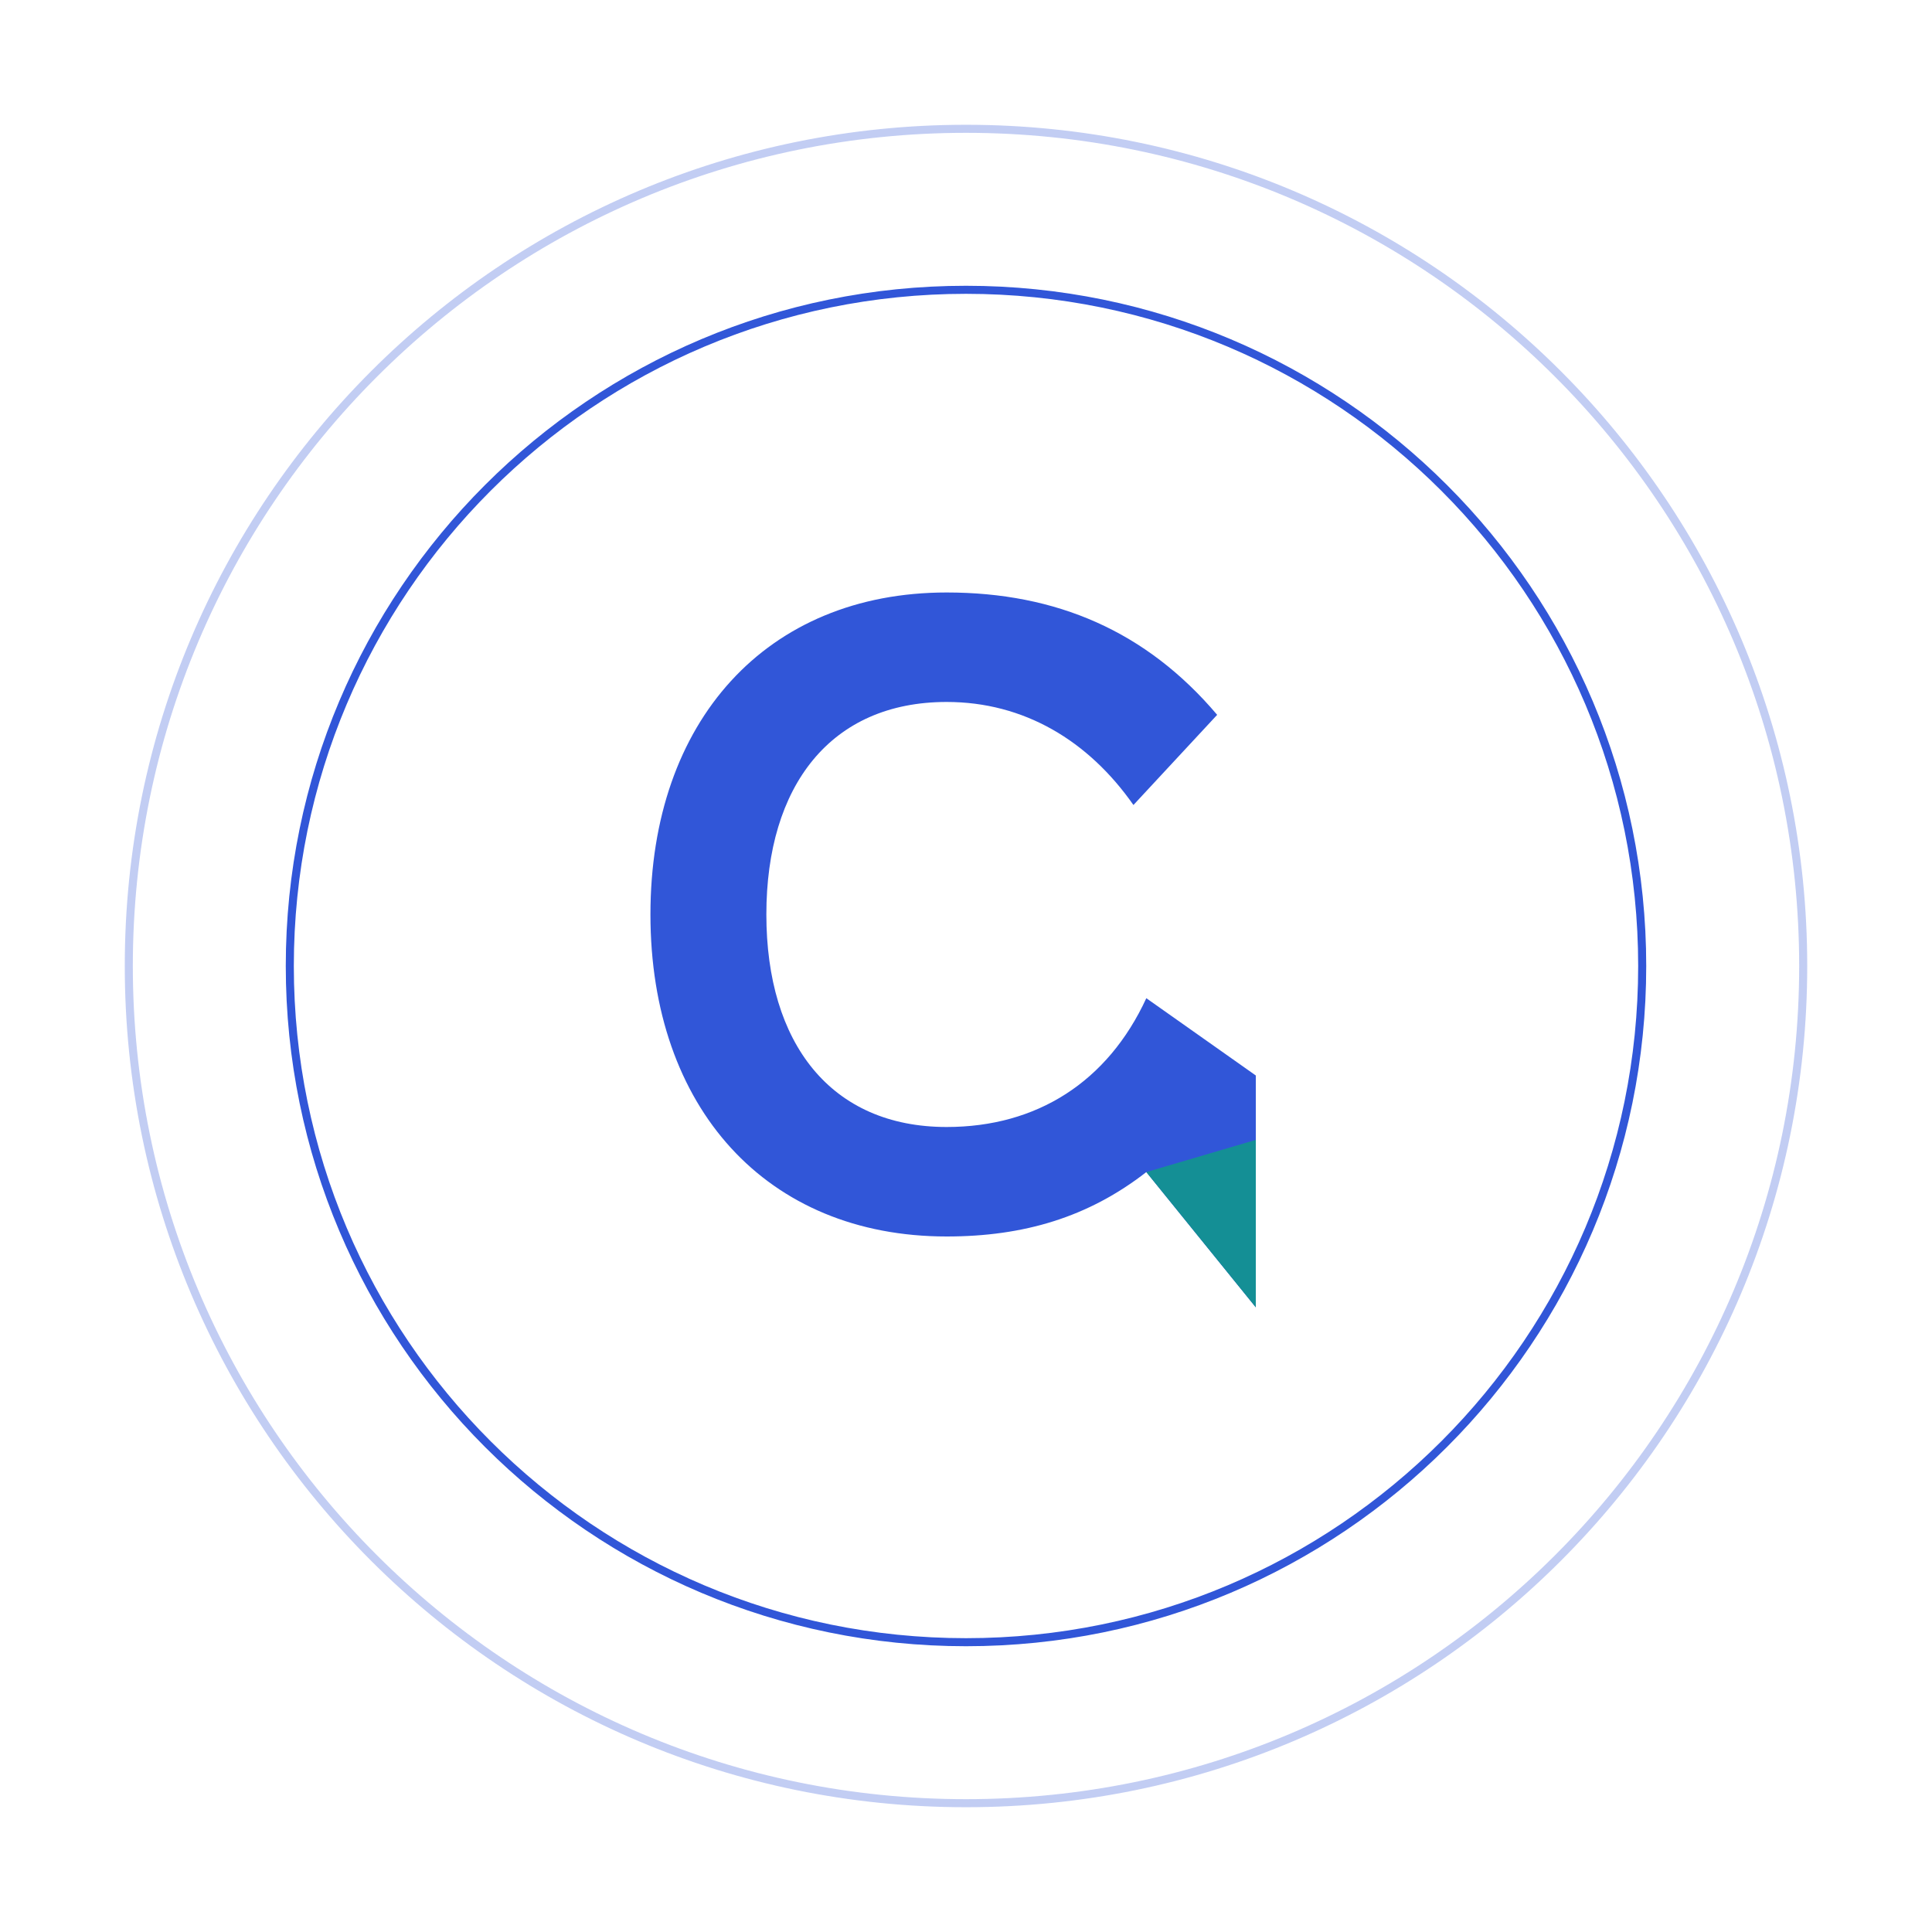
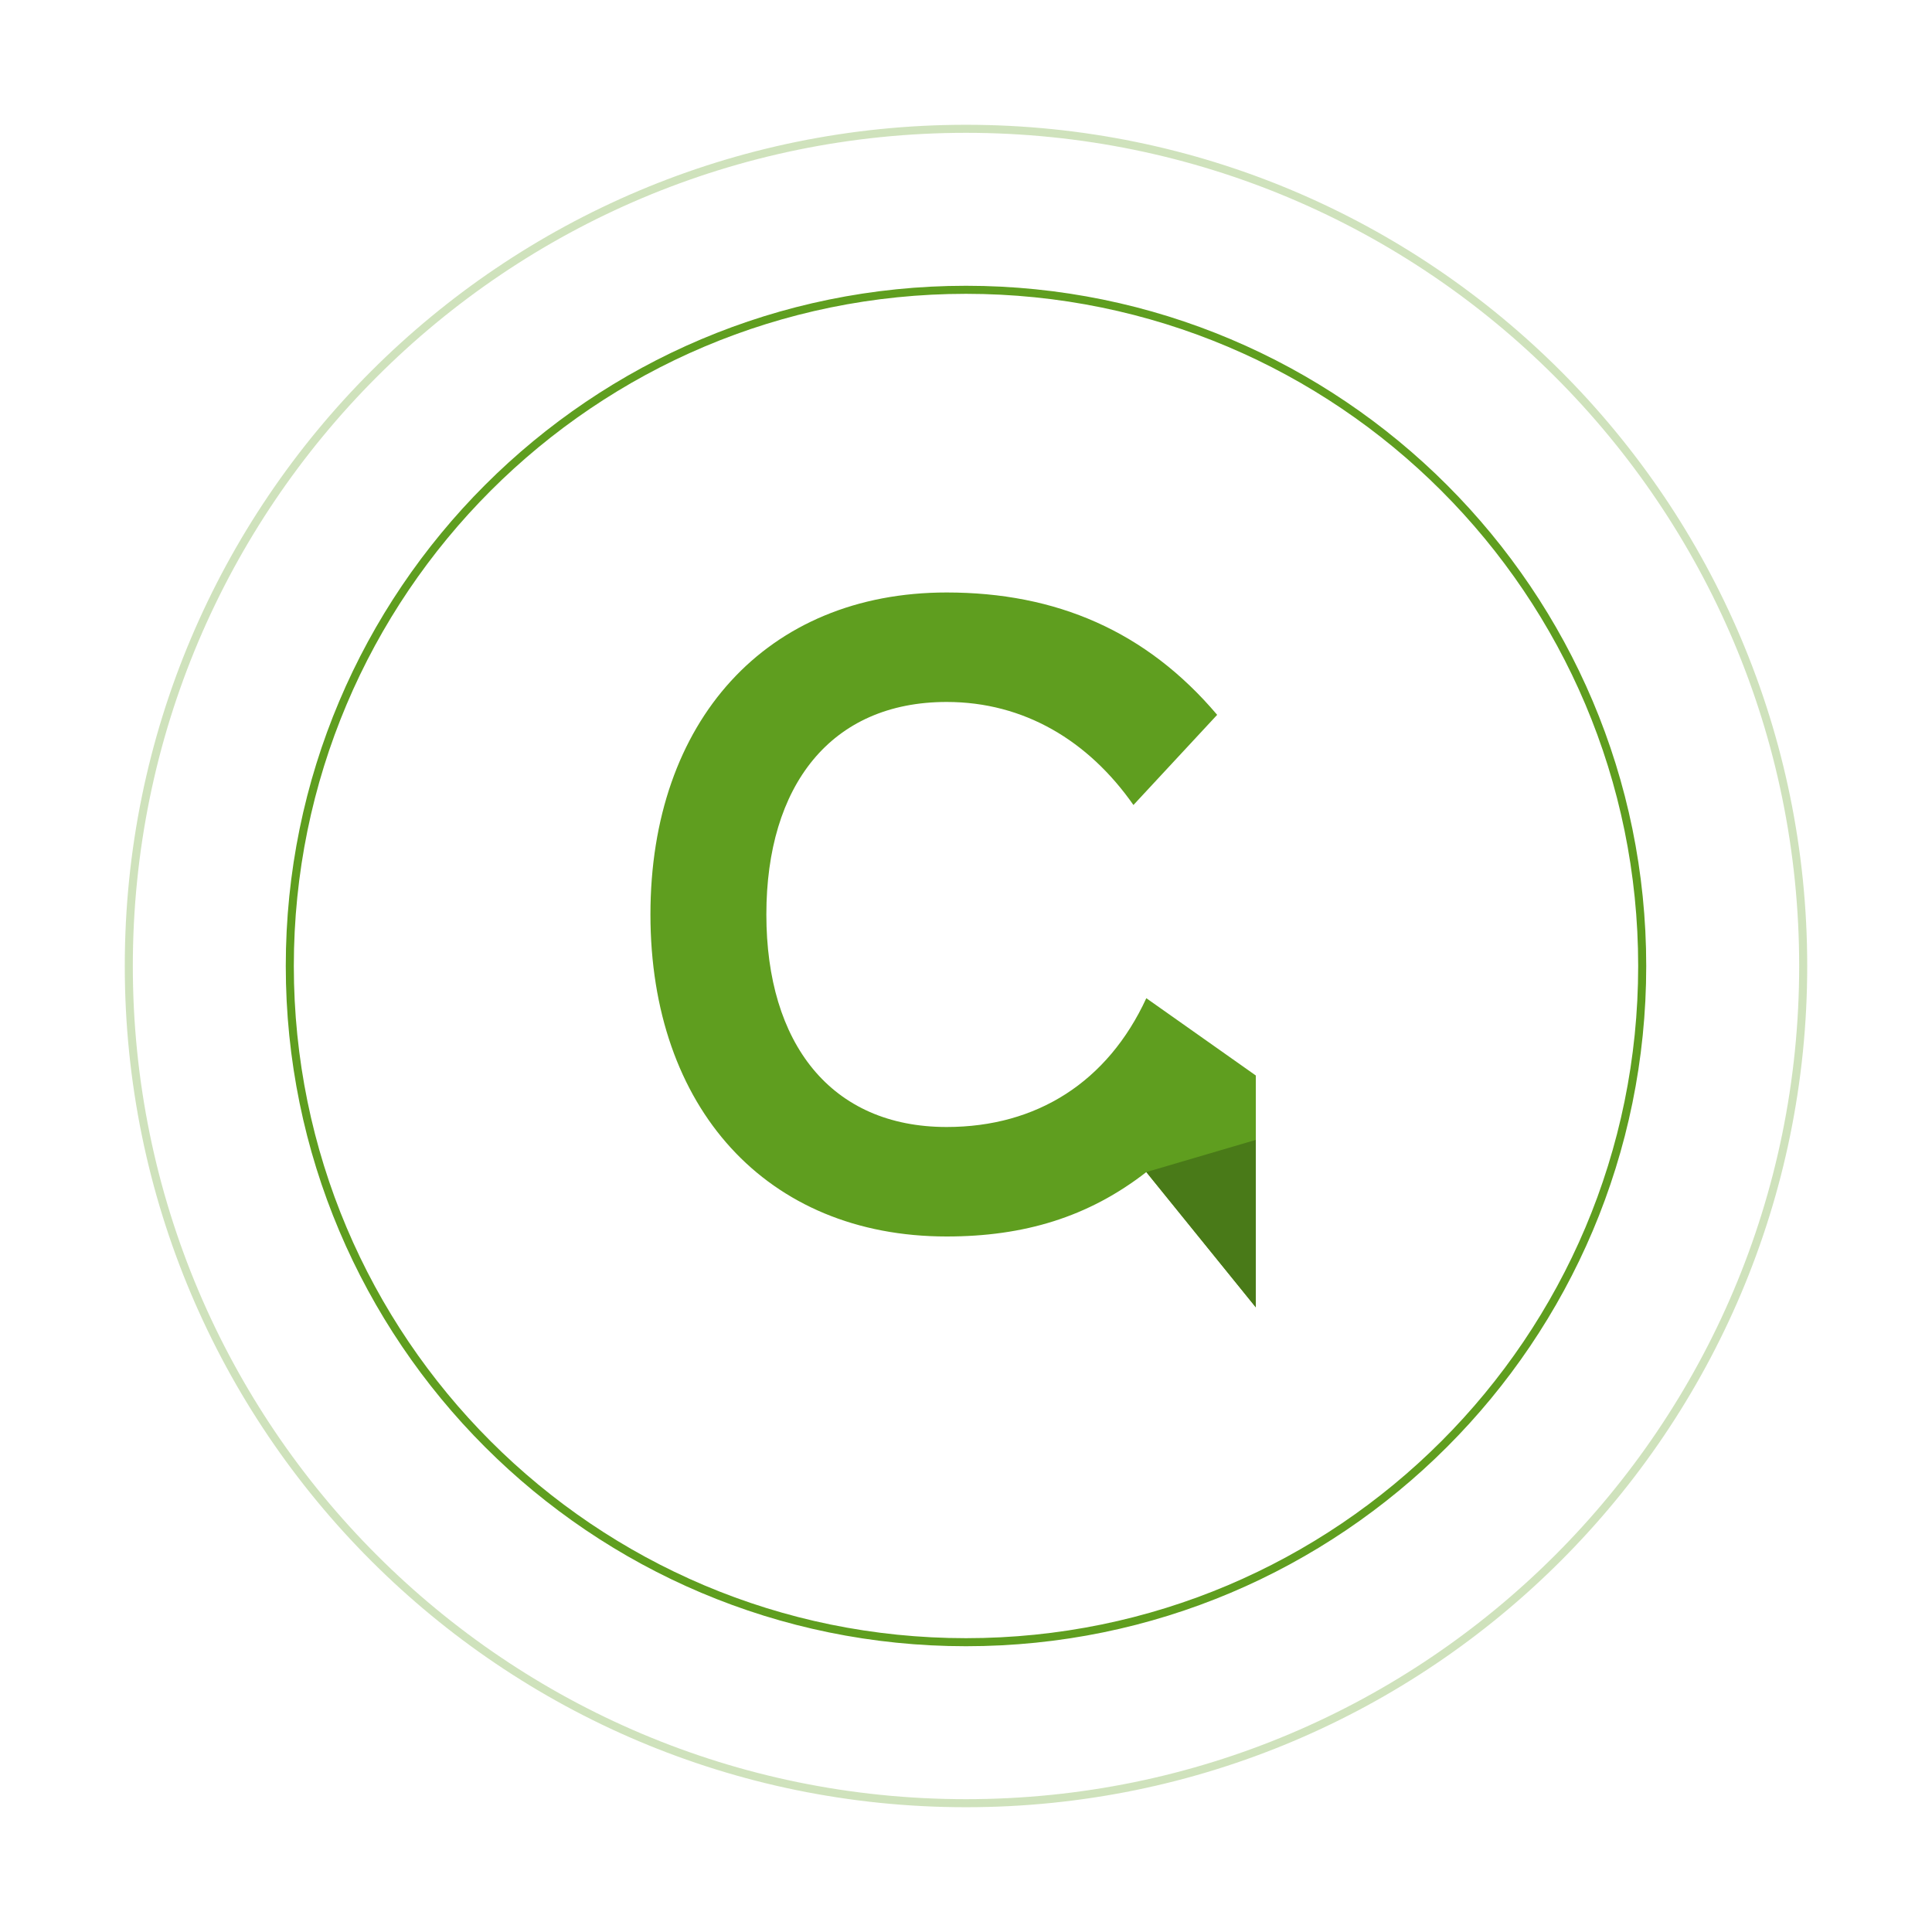
<svg xmlns="http://www.w3.org/2000/svg" width="300" height="300" viewBox="0 0 300 300" role="img" aria-label="SpeakCall — סמל נושם">
  <style>
@keyframes sc-breathe {0%,100%{transform:translateY(0) scale(1)}50%{transform:translateY(-3px) scale(1.025)}}
@keyframes sc-halo {0%,100%{opacity:.35;transform:scale(.98)}50%{opacity:.7;transform:scale(1.025)}}
.sc-breathe{transform-box:fill-box;transform-origin:center;animation:sc-breathe 4s ease-in-out infinite}
.sc-halo{transform-box:fill-box;transform-origin:center;animation:sc-halo 4s ease-in-out infinite}
@media(prefers-reduced-motion:reduce){.sc-breathe,.sc-halo{animation:none!important}}
</style>
-   <g class="sc-halo" fill="none" stroke="#3156D8" stroke-width="1.25">
+   <g class="sc-halo" fill="none" stroke="#5F9E1F" stroke-width="1.25">
    <circle cx="150" cy="150" r="105" />
    <circle cx="150" cy="150" r="130" opacity=".3" />
  </g>
  <g transform="translate(99 92)">
    <g class="sc-breathe">
-       <path fill="#3156D8" d="M90 19C79 6 65 0 48 0C20 0 2 20 2 50C2 80 20 100 48 100C60 100 70 97 79 90L96 111V75L79 63C73 76 62 83 48 83C30 83 20 70 20 50C20 30 30 17 48 17C60 17 70 23 77 33Z" />
-       <path fill="#148F95" d="M79 90L96 111V85Z" />
+       <path fill="#5F9E1F" d="M90 19C79 6 65 0 48 0C20 0 2 20 2 50C2 80 20 100 48 100C60 100 70 97 79 90L96 111V75L79 63C73 76 62 83 48 83C30 83 20 70 20 50C20 30 30 17 48 17C60 17 70 23 77 33Z" />
+       <path fill="#497A18" d="M79 90L96 111V85Z" />
    </g>
  </g>
</svg>
